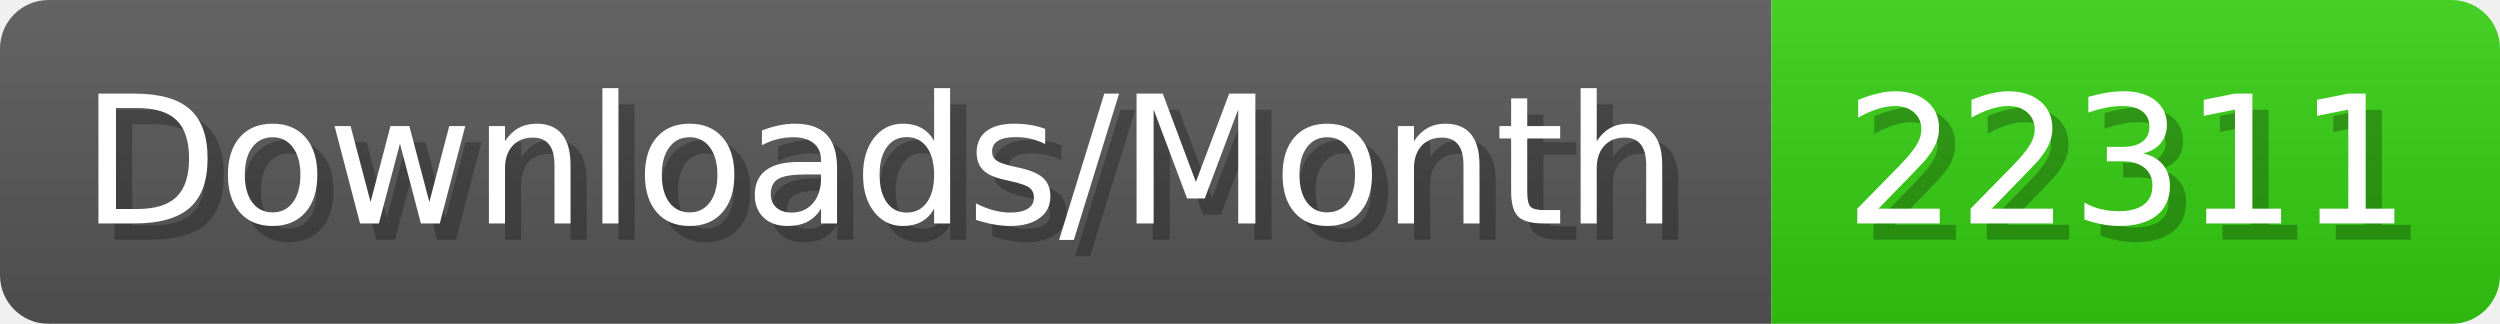
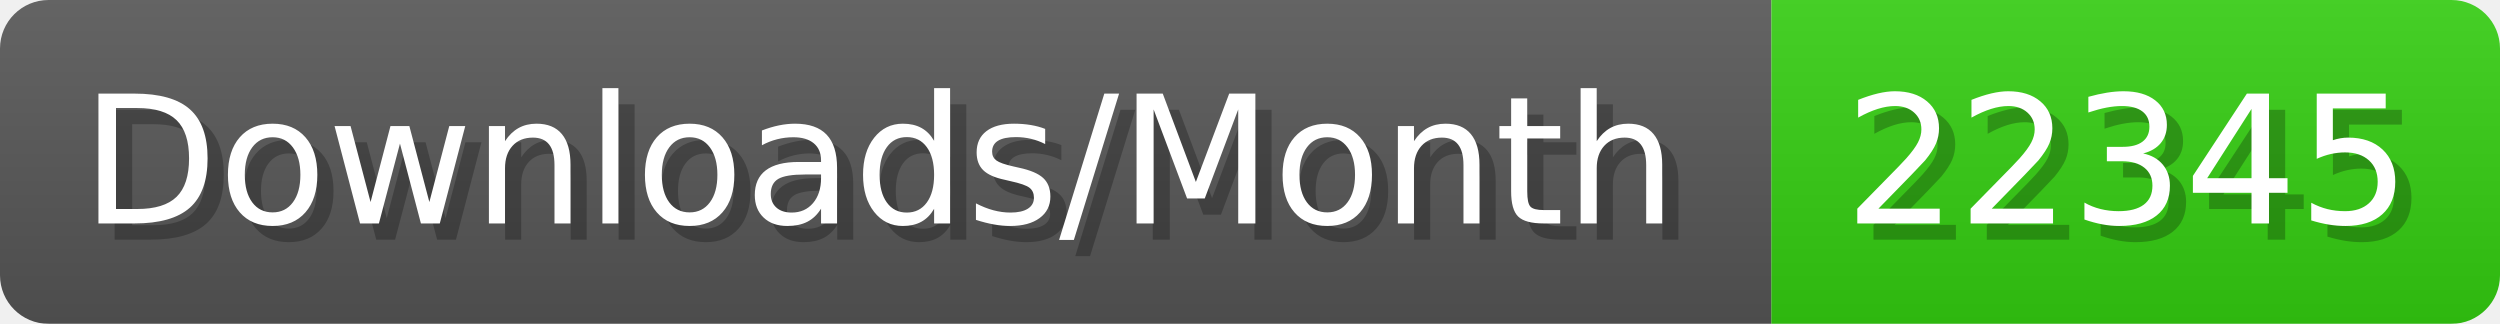
- <svg xmlns="http://www.w3.org/2000/svg" width="154.4" height="20" viewBox="0 0 1544 200" role="img" aria-label="Downloads/Month: 22311">
+ <svg xmlns="http://www.w3.org/2000/svg" width="154.4" height="20" viewBox="0 0 1544 200" role="img" aria-label="Downloads/Month: 22345">
  <linearGradient id="YlXUI" x2="0" y2="100%">
    <stop offset="0" stop-opacity=".1" stop-color="#EEE" />
    <stop offset="1" stop-opacity=".1" />
  </linearGradient>
  <mask id="JHhop">
    <rect width="1544" height="200" rx="30" fill="#FFF" />
  </mask>
  <g mask="url(#JHhop)">
    <rect width="1094" height="200" fill="#555" />
    <rect width="450" height="200" fill="#3C1" x="1094" />
    <rect width="1544" height="200" fill="url(#YlXUI)" />
  </g>
  <g aria-hidden="true" fill="#fff" text-anchor="start" font-family="Verdana,DejaVu Sans,sans-serif" font-size="110">
    <text x="60" y="148" textLength="994" fill="#000" opacity="0.25">Downloads/Month</text>
    <text x="50" y="138" textLength="994">Downloads/Month</text>
-     <text x="1149" y="148" textLength="350" fill="#000" opacity="0.25">22311</text>
-     <text x="1139" y="138" textLength="350">22311</text>
+     <text x="1149" y="148" textLength="350" fill="#000" opacity="0.25">22345</text>
+     <text x="1139" y="138" textLength="350">22345</text>
  </g>
</svg>
